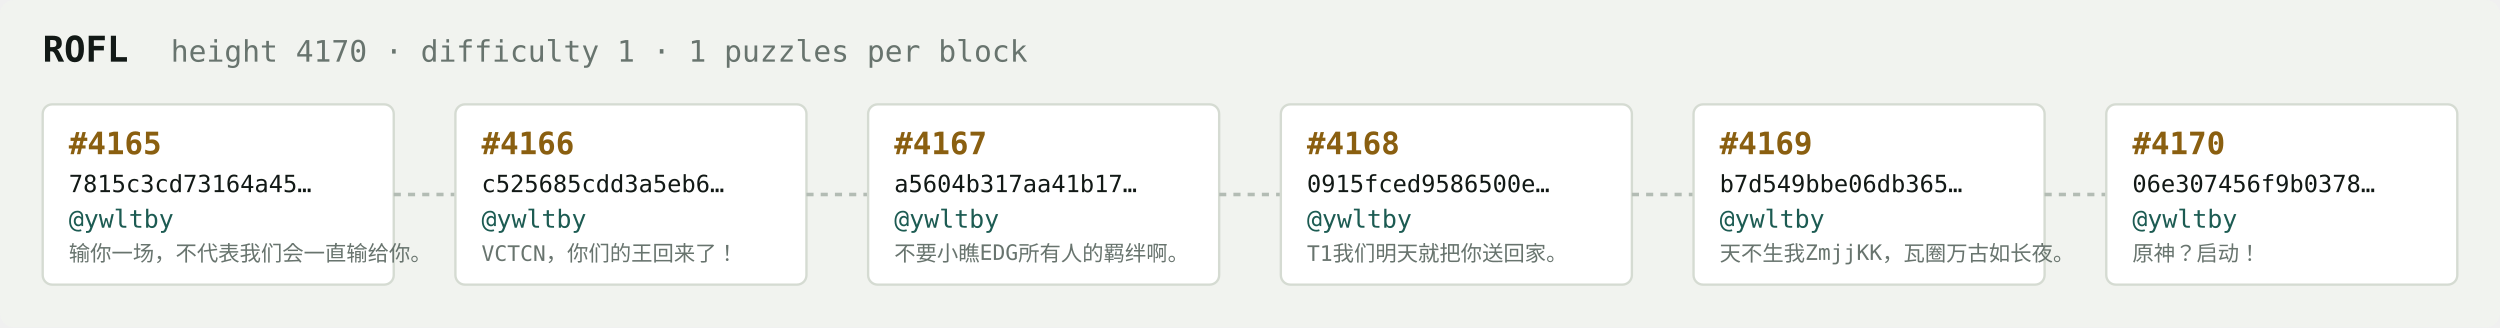
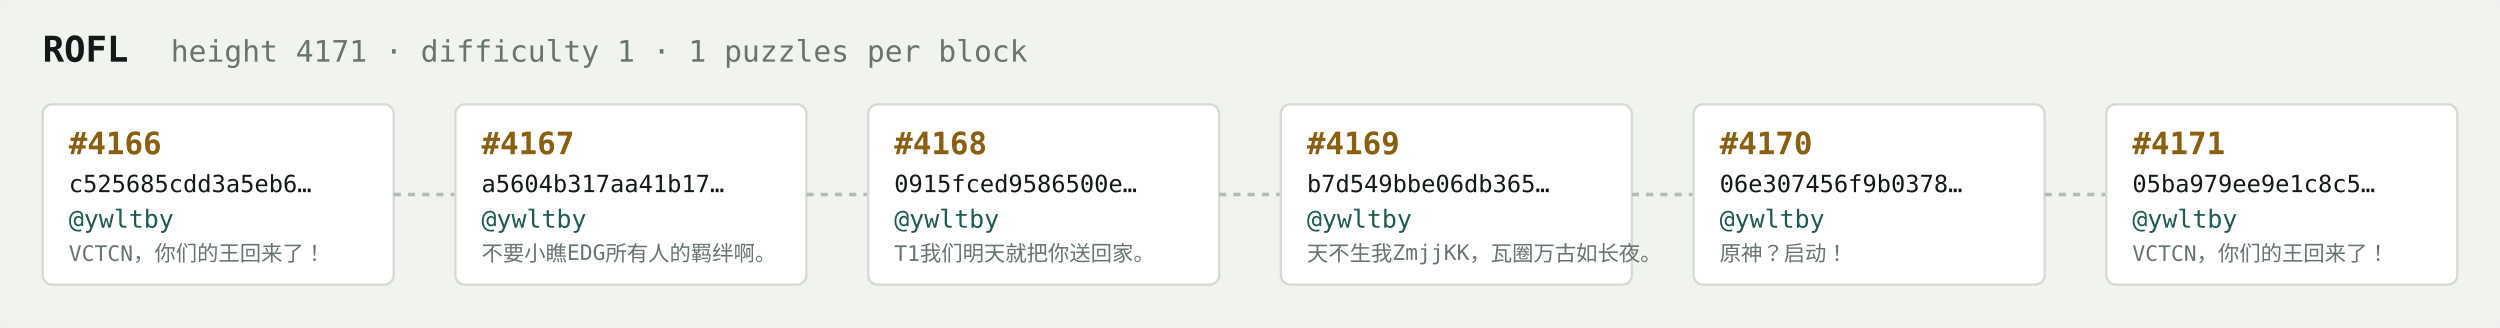
<svg xmlns="http://www.w3.org/2000/svg" width="1054" height="138" viewBox="0 0 1054 138" font-family="ui-monospace,SFMono-Regular,Menlo,monospace">
  <rect fill="#f1f3ef" width="1054" height="138" rx="6" />
  <text x="18" y="26" fill="#121916" font-size="15" font-weight="700">ROFL</text>
-   <text x="72" y="26" fill="#68746e" font-size="12.5">height 4170 · difficulty 1 · 1 puzzles per block</text>
+   <text x="72" y="26" fill="#68746e" font-size="12.5">height 4171 · difficulty 1 · 1 puzzles per block</text>
  <rect x="18" y="44" width="148" height="76" rx="4" fill="#ffffff" stroke="#d5dbd2" stroke-width="1" />
-   <text x="29" y="65" fill="#8a5f10" font-size="13" font-weight="700">#4165</text>
-   <text x="29" y="81" fill="#121916" font-size="10">7815c3cd73164a45…</text>
+   <text x="29" y="65" fill="#8a5f10" font-size="13" font-weight="700">#4166</text>
+   <text x="29" y="81" fill="#121916" font-size="10">c525685cdd3a5eb6…</text>
  <text x="29" y="96" fill="#1c5b52" font-size="10.5">@ywltby</text>
-   <text x="29" y="110" fill="#68746e" font-size="9">输你一场，不代表我们会一直输给你。</text>
+   <text x="29" y="110" fill="#68746e" font-size="9">VCTCN，你们的王回来了！</text>
  <line x1="166" y1="82.0" x2="192" y2="82.0" stroke="#b3bcb4" stroke-width="1.5" stroke-dasharray="3 3" />
  <rect x="192" y="44" width="148" height="76" rx="4" fill="#ffffff" stroke="#d5dbd2" stroke-width="1" />
-   <text x="203" y="65" fill="#8a5f10" font-size="13" font-weight="700">#4166</text>
-   <text x="203" y="81" fill="#121916" font-size="10">c525685cdd3a5eb6…</text>
+   <text x="203" y="65" fill="#8a5f10" font-size="13" font-weight="700">#4167</text>
+   <text x="203" y="81" fill="#121916" font-size="10">a5604b317aa41b17…</text>
  <text x="203" y="96" fill="#1c5b52" font-size="10.5">@ywltby</text>
-   <text x="203" y="110" fill="#68746e" font-size="9">VCTCN，你们的王回来了！</text>
+   <text x="203" y="110" fill="#68746e" font-size="9">不要小瞧EDG所有人的羁绊啊。</text>
  <line x1="340" y1="82.0" x2="366" y2="82.0" stroke="#b3bcb4" stroke-width="1.5" stroke-dasharray="3 3" />
  <rect x="366" y="44" width="148" height="76" rx="4" fill="#ffffff" stroke="#d5dbd2" stroke-width="1" />
-   <text x="377" y="65" fill="#8a5f10" font-size="13" font-weight="700">#4167</text>
-   <text x="377" y="81" fill="#121916" font-size="10">a5604b317aa41b17…</text>
+   <text x="377" y="65" fill="#8a5f10" font-size="13" font-weight="700">#4168</text>
+   <text x="377" y="81" fill="#121916" font-size="10">0915fced9586500e…</text>
  <text x="377" y="96" fill="#1c5b52" font-size="10.5">@ywltby</text>
-   <text x="377" y="110" fill="#68746e" font-size="9">不要小瞧EDG所有人的羁绊啊。</text>
+   <text x="377" y="110" fill="#68746e" font-size="9">T1我们明天就把你送回家。</text>
  <line x1="514" y1="82.0" x2="540" y2="82.0" stroke="#b3bcb4" stroke-width="1.5" stroke-dasharray="3 3" />
  <rect x="540" y="44" width="148" height="76" rx="4" fill="#ffffff" stroke="#d5dbd2" stroke-width="1" />
-   <text x="551" y="65" fill="#8a5f10" font-size="13" font-weight="700">#4168</text>
-   <text x="551" y="81" fill="#121916" font-size="10">0915fced9586500e…</text>
+   <text x="551" y="65" fill="#8a5f10" font-size="13" font-weight="700">#4169</text>
+   <text x="551" y="81" fill="#121916" font-size="10">b7d549bbe06db365…</text>
  <text x="551" y="96" fill="#1c5b52" font-size="10.5">@ywltby</text>
-   <text x="551" y="110" fill="#68746e" font-size="9">T1我们明天就把你送回家。</text>
+   <text x="551" y="110" fill="#68746e" font-size="9">天不生我ZmjjKK，瓦圈万古如长夜。</text>
  <line x1="688" y1="82.0" x2="714" y2="82.0" stroke="#b3bcb4" stroke-width="1.5" stroke-dasharray="3 3" />
  <rect x="714" y="44" width="148" height="76" rx="4" fill="#ffffff" stroke="#d5dbd2" stroke-width="1" />
-   <text x="725" y="65" fill="#8a5f10" font-size="13" font-weight="700">#4169</text>
-   <text x="725" y="81" fill="#121916" font-size="10">b7d549bbe06db365…</text>
+   <text x="725" y="65" fill="#8a5f10" font-size="13" font-weight="700">#4170</text>
+   <text x="725" y="81" fill="#121916" font-size="10">06e307456f9b0378…</text>
  <text x="725" y="96" fill="#1c5b52" font-size="10.5">@ywltby</text>
-   <text x="725" y="110" fill="#68746e" font-size="9">天不生我ZmjjKK，瓦圈万古如长夜。</text>
+   <text x="725" y="110" fill="#68746e" font-size="9">原神？启动！</text>
  <line x1="862" y1="82.0" x2="888" y2="82.0" stroke="#b3bcb4" stroke-width="1.5" stroke-dasharray="3 3" />
  <rect x="888" y="44" width="148" height="76" rx="4" fill="#ffffff" stroke="#d5dbd2" stroke-width="1" />
-   <text x="899" y="65" fill="#8a5f10" font-size="13" font-weight="700">#4170</text>
-   <text x="899" y="81" fill="#121916" font-size="10">06e307456f9b0378…</text>
+   <text x="899" y="65" fill="#8a5f10" font-size="13" font-weight="700">#4171</text>
+   <text x="899" y="81" fill="#121916" font-size="10">05ba979ee9e1c8c5…</text>
  <text x="899" y="96" fill="#1c5b52" font-size="10.5">@ywltby</text>
-   <text x="899" y="110" fill="#68746e" font-size="9">原神？启动！</text>
+   <text x="899" y="110" fill="#68746e" font-size="9">VCTCN，你们的王回来了！</text>
</svg>
